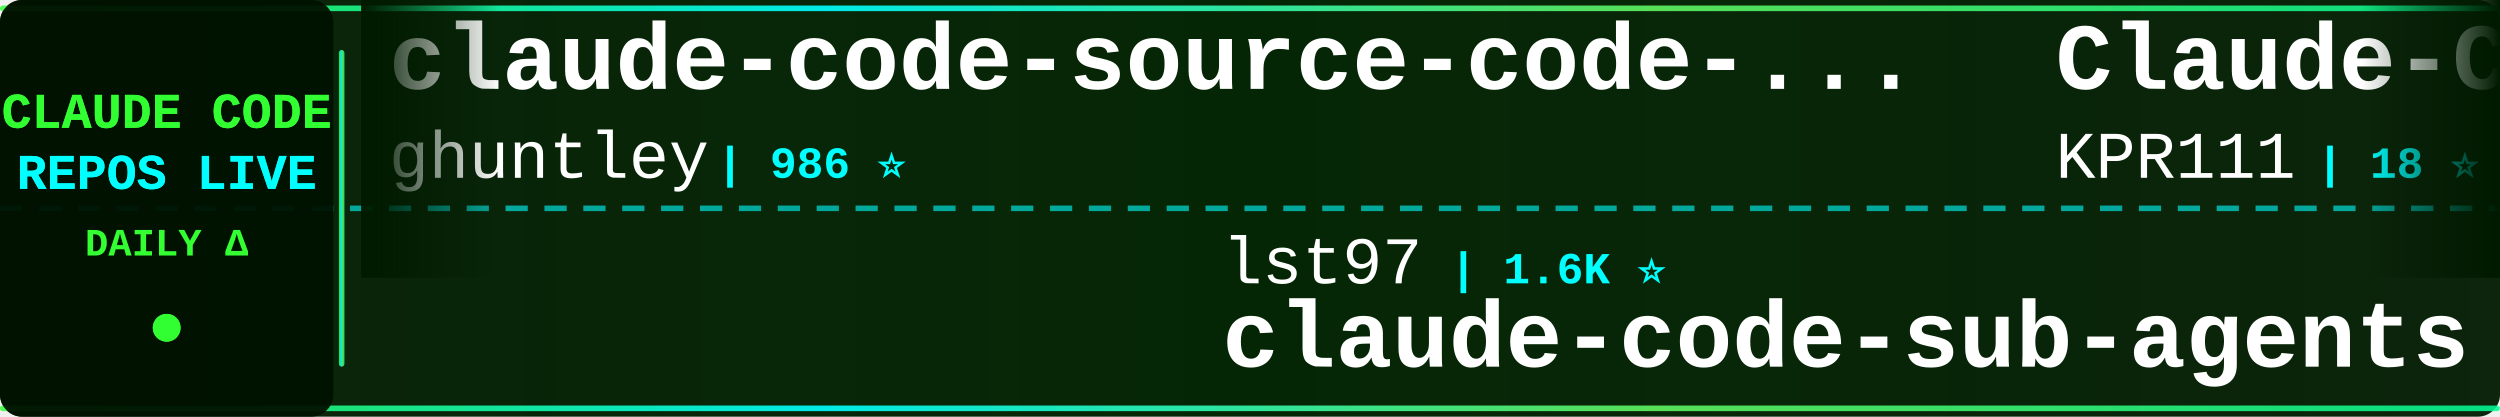
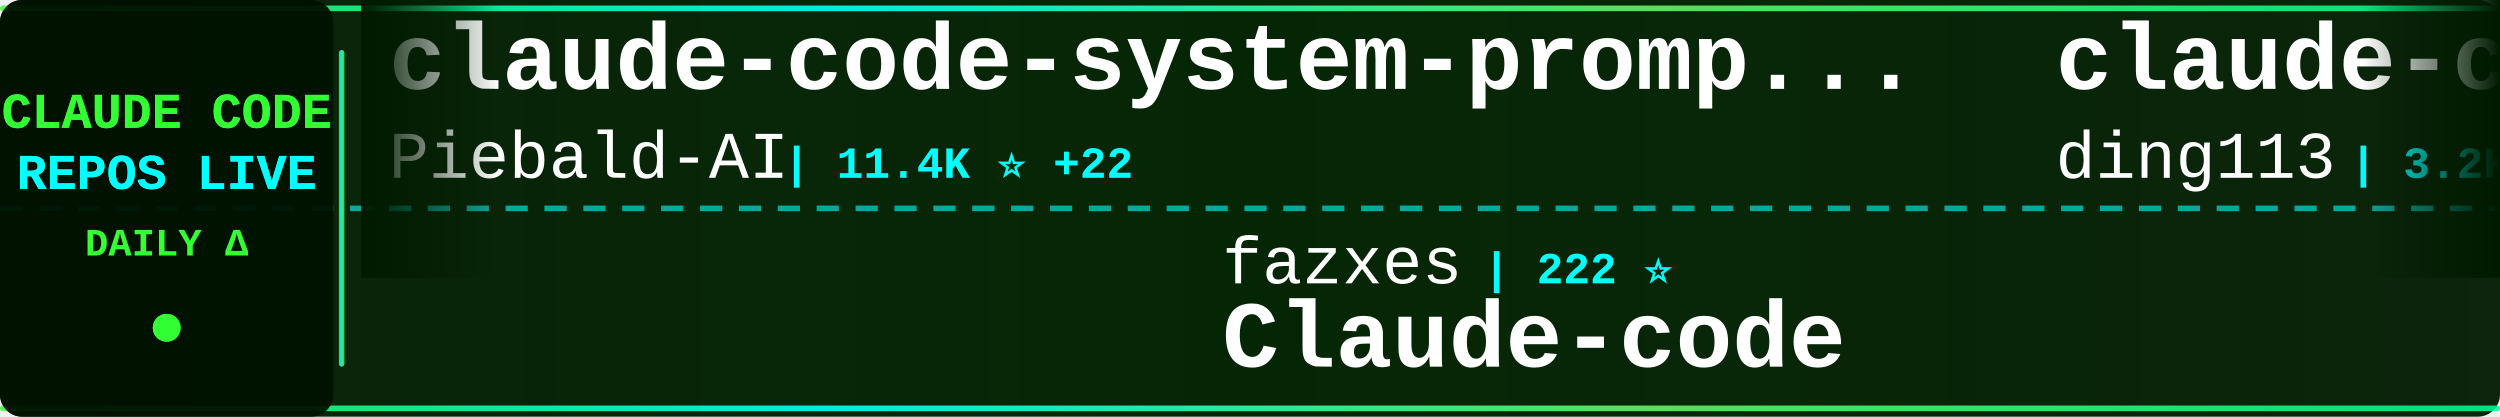
<svg xmlns="http://www.w3.org/2000/svg" width="900" height="150">
  <defs>
    <linearGradient id="tickerBg" x1="0%" y1="0%" x2="100%" y2="0%">
      <stop offset="0%" style="stop-color:#001a00;stop-opacity:0.95" />
      <stop offset="50%" style="stop-color:#002200;stop-opacity:0.98" />
      <stop offset="100%" style="stop-color:#001a00;stop-opacity:0.95" />
    </linearGradient>
    <linearGradient id="borderGrad" x1="0%" y1="0%" x2="100%" y2="0%">
      <stop offset="0%" style="stop-color:#33ff33;stop-opacity:0.85">
        <animate attributeName="stop-opacity" values="0.85;1;0.85" dur="2s" repeatCount="indefinite" />
      </stop>
      <stop offset="33%" style="stop-color:#00ffff;stop-opacity:0.9">
        <animate attributeName="stop-opacity" values="0.9;1;0.9" dur="2.2s" repeatCount="indefinite" />
      </stop>
      <stop offset="66%" style="stop-color:#66ff66;stop-opacity:0.85">
        <animate attributeName="stop-opacity" values="0.85;1;0.85" dur="1.8s" repeatCount="indefinite" />
      </stop>
      <stop offset="100%" style="stop-color:#00ff99;stop-opacity:0.85">
        <animate attributeName="stop-opacity" values="0.85;1;0.85" dur="2s" repeatCount="indefinite" />
      </stop>
    </linearGradient>
    <filter id="textGlow">
      <feGaussianBlur stdDeviation="0.1" result="coloredBlur" />
      <feMerge>
        <feMergeNode in="coloredBlur" />
        <feMergeNode in="SourceGraphic" />
      </feMerge>
    </filter>
    <filter id="metricGlow">
      <feGaussianBlur stdDeviation="0.2" result="coloredBlur" />
      <feMerge>
        <feMergeNode in="coloredBlur" />
        <feMergeNode in="SourceGraphic" />
      </feMerge>
    </filter>
    <linearGradient id="leftFade" x1="0%" y1="0%" x2="100%" y2="0%">
      <stop offset="0%" style="stop-color:#001a00;stop-opacity:1" />
      <stop offset="100%" style="stop-color:#001a00;stop-opacity:0" />
    </linearGradient>
    <linearGradient id="rightFade" x1="0%" y1="0%" x2="100%" y2="0%">
      <stop offset="0%" style="stop-color:#001a00;stop-opacity:0" />
      <stop offset="100%" style="stop-color:#001a00;stop-opacity:1" />
    </linearGradient>
  </defs>
  <rect width="900" height="150" fill="url(#tickerBg)" rx="8" />
  <rect x="0" y="2" width="900" height="2" fill="url(#borderGrad)" rx="1" />
  <rect x="0" y="146" width="900" height="2" fill="url(#borderGrad)" rx="1" />
  <line x1="0" y1="75" x2="900" y2="75" stroke="#00ffff" stroke-width="2" stroke-dasharray="8 6" opacity="0.6" />
  <rect x="0" y="0" width="120" height="150" fill="#001100" opacity="0.95" rx="8" />
  <text x="60" y="46" font-family="'Courier New', monospace" font-size="18" font-weight="bold" fill="#33ff33" text-anchor="middle" filter="url(#textGlow)">
    CLAUDE CODE
  </text>
  <text x="60" y="68" font-family="'Courier New', monospace" font-size="18" font-weight="bold" fill="#00ffff" text-anchor="middle" filter="url(#textGlow)">
    REPOS LIVE
  </text>
  <text x="60" y="92" font-family="'Courier New', monospace" font-size="14" font-weight="bold" fill="#33ff33" text-anchor="middle">
    DAILY Δ
  </text>
  <circle cx="60" cy="118" r="5" fill="#33ff33" filter="url(#metricGlow)">
    <animate attributeName="r" values="4;6;4" dur="1.5s" repeatCount="indefinite" />
    <animate attributeName="opacity" values="0.6;1;0.6" dur="1.5s" repeatCount="indefinite" />
  </circle>
  <rect x="122" y="18" width="2" height="114" fill="url(#borderGrad)" rx="1" />
  <clipPath id="tickerClip">
    <rect x="130" y="0" width="770" height="150" />
  </clipPath>
  <g clip-path="url(#tickerClip)">
    <g id="tickerItems">
      <animateTransform attributeName="transform" attributeType="XML" type="translate" from="0 0" to="-3000 0" dur="54s" repeatCount="indefinite" />
      <g transform="translate(0, 0)">
-         <text x="140" y="32" font-family="'Courier New', monospace" font-size="34" font-weight="bold" fill="#ffffff">claude-code-source-code-...</text>
-         <text x="140" y="64" font-family="'Courier New', monospace" font-size="24" font-weight="normal" fill="#ffffff" opacity="1.0">ghuntley</text>
-         <text x="258" y="64" font-family="'Courier New', monospace" font-size="16" font-weight="bold" fill="#00ffff"> | 986 ⭐</text>
+         <text x="140" y="32" font-family="'Courier New', monospace" font-size="34" font-weight="bold" fill="#ffffff">claude-code-system-promp...</text>
+         <text x="140" y="64" font-family="'Courier New', monospace" font-size="24" font-weight="normal" fill="#ffffff" opacity="1.0">Piebald-AI</text>
+         <text x="282" y="64" font-family="'Courier New', monospace" font-size="16" font-weight="bold" fill="#00ffff"> | 11.4K ⭐ +22</text>
      </g>
      <g transform="translate(300, 0)">
-         <text x="140" y="102" font-family="'Courier New', monospace" font-size="24" font-weight="normal" fill="#ffffff" opacity="1.0">lst97</text>
-         <text x="222" y="102" font-family="'Courier New', monospace" font-size="16" font-weight="bold" fill="#00ffff"> | 1.6K ⭐</text>
-         <text x="140" y="132" font-family="'Courier New', monospace" font-size="34" font-weight="bold" fill="#ffffff">claude-code-sub-agents</text>
+         <text x="140" y="102" font-family="'Courier New', monospace" font-size="24" font-weight="normal" fill="#ffffff" opacity="1.0">fazxes</text>
+         <text x="234" y="102" font-family="'Courier New', monospace" font-size="16" font-weight="bold" fill="#00ffff"> | 222 ⭐</text>
+         <text x="140" y="132" font-family="'Courier New', monospace" font-size="34" font-weight="bold" fill="#ffffff">Claude-code</text>
      </g>
      <g transform="translate(600, 0)">
-         <text x="140" y="32" font-family="'Courier New', monospace" font-size="34" font-weight="bold" fill="#ffffff">Claude-Code</text>
-         <text x="140" y="64" font-family="'Courier New', monospace" font-size="24" font-weight="normal" fill="#ffffff" opacity="1.0">KPR111</text>
-         <text x="234" y="64" font-family="'Courier New', monospace" font-size="16" font-weight="bold" fill="#00ffff"> | 18 ⭐</text>
+         <text x="140" y="32" font-family="'Courier New', monospace" font-size="34" font-weight="bold" fill="#ffffff">claude-code-hub</text>
+         <text x="140" y="64" font-family="'Courier New', monospace" font-size="24" font-weight="normal" fill="#ffffff" opacity="1.0">ding113</text>
+         <text x="246" y="64" font-family="'Courier New', monospace" font-size="16" font-weight="bold" fill="#00ffff"> | 3.2K ⭐ +2</text>
      </g>
      <g transform="translate(900, 0)">
-         <text x="140" y="102" font-family="'Courier New', monospace" font-size="24" font-weight="normal" fill="#ffffff" opacity="1.0">kodu-ai</text>
-         <text x="246" y="102" font-family="'Courier New', monospace" font-size="16" font-weight="bold" fill="#00ffff"> | 5.3K ⭐</text>
-         <text x="140" y="132" font-family="'Courier New', monospace" font-size="34" font-weight="bold" fill="#ffffff">claude-coder</text>
+         <text x="140" y="102" font-family="'Courier New', monospace" font-size="24" font-weight="normal" fill="#ffffff" opacity="1.0">feiskyer</text>
+         <text x="258" y="102" font-family="'Courier New', monospace" font-size="16" font-weight="bold" fill="#00ffff"> | 1.6K ⭐</text>
+         <text x="140" y="132" font-family="'Courier New', monospace" font-size="34" font-weight="bold" fill="#ffffff">claude-code-settings</text>
      </g>
      <g transform="translate(1200, 0)">
-         <text x="140" y="32" font-family="'Courier New', monospace" font-size="34" font-weight="bold" fill="#ffffff">claude-code-hooks-master...</text>
-         <text x="140" y="64" font-family="'Courier New', monospace" font-size="24" font-weight="normal" fill="#ffffff" opacity="1.0">disler</text>
-         <text x="234" y="64" font-family="'Courier New', monospace" font-size="16" font-weight="bold" fill="#00ffff"> | 3.8K ⭐ +3</text>
+         <text x="140" y="32" font-family="'Courier New', monospace" font-size="34" font-weight="bold" fill="#ffffff">Open-ClaudeCode</text>
+         <text x="140" y="64" font-family="'Courier New', monospace" font-size="24" font-weight="normal" fill="#ffffff" opacity="1.0">LING71671</text>
+         <text x="270" y="64" font-family="'Courier New', monospace" font-size="16" font-weight="bold" fill="#00ffff"> | 902 ⭐</text>
      </g>
      <g transform="translate(1500, 0)">
-         <text x="140" y="102" font-family="'Courier New', monospace" font-size="24" font-weight="normal" fill="#ffffff" opacity="1.0">centminmod</text>
-         <text x="282" y="102" font-family="'Courier New', monospace" font-size="16" font-weight="bold" fill="#00ffff"> | 2.4K ⭐ +5</text>
-         <text x="140" y="132" font-family="'Courier New', monospace" font-size="34" font-weight="bold" fill="#ffffff">my-claude-code-setup</text>
+         <text x="140" y="102" font-family="'Courier New', monospace" font-size="24" font-weight="normal" fill="#ffffff" opacity="1.0">pengchengneo</text>
+         <text x="306" y="102" font-family="'Courier New', monospace" font-size="16" font-weight="bold" fill="#00ffff"> | 1.6K ⭐ +2</text>
+         <text x="140" y="132" font-family="'Courier New', monospace" font-size="34" font-weight="bold" fill="#ffffff">Claude-Code</text>
      </g>
      <g transform="translate(1800, 0)">
-         <text x="140" y="32" font-family="'Courier New', monospace" font-size="34" font-weight="bold" fill="#ffffff">Claude-Code-Source-Study</text>
-         <text x="140" y="64" font-family="'Courier New', monospace" font-size="24" font-weight="normal" fill="#ffffff" opacity="1.0">luyao618</text>
-         <text x="258" y="64" font-family="'Courier New', monospace" font-size="16" font-weight="bold" fill="#00ffff"> | 1.6K ⭐</text>
+         <text x="140" y="32" font-family="'Courier New', monospace" font-size="34" font-weight="bold" fill="#ffffff">claude-code-spec-workflo...</text>
+         <text x="140" y="64" font-family="'Courier New', monospace" font-size="24" font-weight="normal" fill="#ffffff" opacity="1.0">Pimzino</text>
+         <text x="246" y="64" font-family="'Courier New', monospace" font-size="16" font-weight="bold" fill="#00ffff"> | 3.8K ⭐ +1</text>
      </g>
      <g transform="translate(2100, 0)">
-         <text x="140" y="102" font-family="'Courier New', monospace" font-size="24" font-weight="normal" fill="#ffffff" opacity="1.0">VoltAgent</text>
-         <text x="270" y="102" font-family="'Courier New', monospace" font-size="16" font-weight="bold" fill="#00ffff"> | 22.5K ⭐ +48</text>
-         <text x="140" y="132" font-family="'Courier New', monospace" font-size="34" font-weight="bold" fill="#ffffff">awesome-claude-code-suba...</text>
+         <text x="140" y="102" font-family="'Courier New', monospace" font-size="24" font-weight="normal" fill="#ffffff" opacity="1.0">lorryjovens-hub</text>
+         <text x="342" y="102" font-family="'Courier New', monospace" font-size="16" font-weight="bold" fill="#00ffff"> | 1.7K ⭐ +1</text>
+         <text x="140" y="132" font-family="'Courier New', monospace" font-size="34" font-weight="bold" fill="#ffffff">claude-code-rust</text>
      </g>
      <g transform="translate(2400, 0)">
-         <text x="140" y="32" font-family="'Courier New', monospace" font-size="34" font-weight="bold" fill="#ffffff">awesome-claude-code-tool...</text>
-         <text x="140" y="64" font-family="'Courier New', monospace" font-size="24" font-weight="normal" fill="#ffffff" opacity="1.0">rohitg00</text>
-         <text x="258" y="64" font-family="'Courier New', monospace" font-size="16" font-weight="bold" fill="#00ffff"> | 2.2K ⭐ +7</text>
+         <text x="140" y="32" font-family="'Courier New', monospace" font-size="34" font-weight="bold" fill="#ffffff">claude-coder</text>
+         <text x="140" y="64" font-family="'Courier New', monospace" font-size="24" font-weight="normal" fill="#ffffff" opacity="1.0">kodu-ai</text>
+         <text x="246" y="64" font-family="'Courier New', monospace" font-size="16" font-weight="bold" fill="#00ffff"> | 5.3K ⭐ +1</text>
      </g>
      <g transform="translate(2700, 0)">
-         <text x="140" y="102" font-family="'Courier New', monospace" font-size="24" font-weight="normal" fill="#ffffff" opacity="1.0">OneRedOak</text>
-         <text x="270" y="102" font-family="'Courier New', monospace" font-size="16" font-weight="bold" fill="#00ffff"> | 3.8K ⭐</text>
-         <text x="140" y="132" font-family="'Courier New', monospace" font-size="34" font-weight="bold" fill="#ffffff">claude-code-workflows</text>
+         <text x="140" y="102" font-family="'Courier New', monospace" font-size="24" font-weight="normal" fill="#ffffff" opacity="1.0">repowise-dev</text>
+         <text x="306" y="102" font-family="'Courier New', monospace" font-size="16" font-weight="bold" fill="#00ffff"> | 1.1K ⭐</text>
+         <text x="140" y="132" font-family="'Courier New', monospace" font-size="34" font-weight="bold" fill="#ffffff">claude-code-prompts</text>
      </g>
      <g transform="translate(3000, 0)">
-         <text x="140" y="32" font-family="'Courier New', monospace" font-size="34" font-weight="bold" fill="#ffffff">claude-code-source-code-...</text>
-         <text x="140" y="64" font-family="'Courier New', monospace" font-size="24" font-weight="normal" fill="#ffffff" opacity="1.0">ghuntley</text>
-         <text x="258" y="64" font-family="'Courier New', monospace" font-size="16" font-weight="bold" fill="#00ffff"> | 986 ⭐</text>
+         <text x="140" y="32" font-family="'Courier New', monospace" font-size="34" font-weight="bold" fill="#ffffff">claude-code-system-promp...</text>
+         <text x="140" y="64" font-family="'Courier New', monospace" font-size="24" font-weight="normal" fill="#ffffff" opacity="1.0">Piebald-AI</text>
+         <text x="282" y="64" font-family="'Courier New', monospace" font-size="16" font-weight="bold" fill="#00ffff"> | 11.4K ⭐ +22</text>
      </g>
      <g transform="translate(3300, 0)">
-         <text x="140" y="102" font-family="'Courier New', monospace" font-size="24" font-weight="normal" fill="#ffffff" opacity="1.0">lst97</text>
-         <text x="222" y="102" font-family="'Courier New', monospace" font-size="16" font-weight="bold" fill="#00ffff"> | 1.6K ⭐</text>
-         <text x="140" y="132" font-family="'Courier New', monospace" font-size="34" font-weight="bold" fill="#ffffff">claude-code-sub-agents</text>
+         <text x="140" y="102" font-family="'Courier New', monospace" font-size="24" font-weight="normal" fill="#ffffff" opacity="1.0">fazxes</text>
+         <text x="234" y="102" font-family="'Courier New', monospace" font-size="16" font-weight="bold" fill="#00ffff"> | 222 ⭐</text>
+         <text x="140" y="132" font-family="'Courier New', monospace" font-size="34" font-weight="bold" fill="#ffffff">Claude-code</text>
      </g>
      <g transform="translate(3600, 0)">
-         <text x="140" y="32" font-family="'Courier New', monospace" font-size="34" font-weight="bold" fill="#ffffff">Claude-Code</text>
-         <text x="140" y="64" font-family="'Courier New', monospace" font-size="24" font-weight="normal" fill="#ffffff" opacity="1.0">KPR111</text>
-         <text x="234" y="64" font-family="'Courier New', monospace" font-size="16" font-weight="bold" fill="#00ffff"> | 18 ⭐</text>
+         <text x="140" y="32" font-family="'Courier New', monospace" font-size="34" font-weight="bold" fill="#ffffff">claude-code-hub</text>
+         <text x="140" y="64" font-family="'Courier New', monospace" font-size="24" font-weight="normal" fill="#ffffff" opacity="1.0">ding113</text>
+         <text x="246" y="64" font-family="'Courier New', monospace" font-size="16" font-weight="bold" fill="#00ffff"> | 3.2K ⭐ +2</text>
      </g>
      <g transform="translate(3900, 0)">
-         <text x="140" y="102" font-family="'Courier New', monospace" font-size="24" font-weight="normal" fill="#ffffff" opacity="1.0">kodu-ai</text>
-         <text x="246" y="102" font-family="'Courier New', monospace" font-size="16" font-weight="bold" fill="#00ffff"> | 5.3K ⭐</text>
-         <text x="140" y="132" font-family="'Courier New', monospace" font-size="34" font-weight="bold" fill="#ffffff">claude-coder</text>
+         <text x="140" y="102" font-family="'Courier New', monospace" font-size="24" font-weight="normal" fill="#ffffff" opacity="1.0">feiskyer</text>
+         <text x="258" y="102" font-family="'Courier New', monospace" font-size="16" font-weight="bold" fill="#00ffff"> | 1.6K ⭐</text>
+         <text x="140" y="132" font-family="'Courier New', monospace" font-size="34" font-weight="bold" fill="#ffffff">claude-code-settings</text>
      </g>
    </g>
  </g>
  <rect x="130" y="0" width="50" height="100" fill="url(#leftFade)" />
  <rect x="850" y="0" width="50" height="100" fill="url(#rightFade)" />
</svg>
